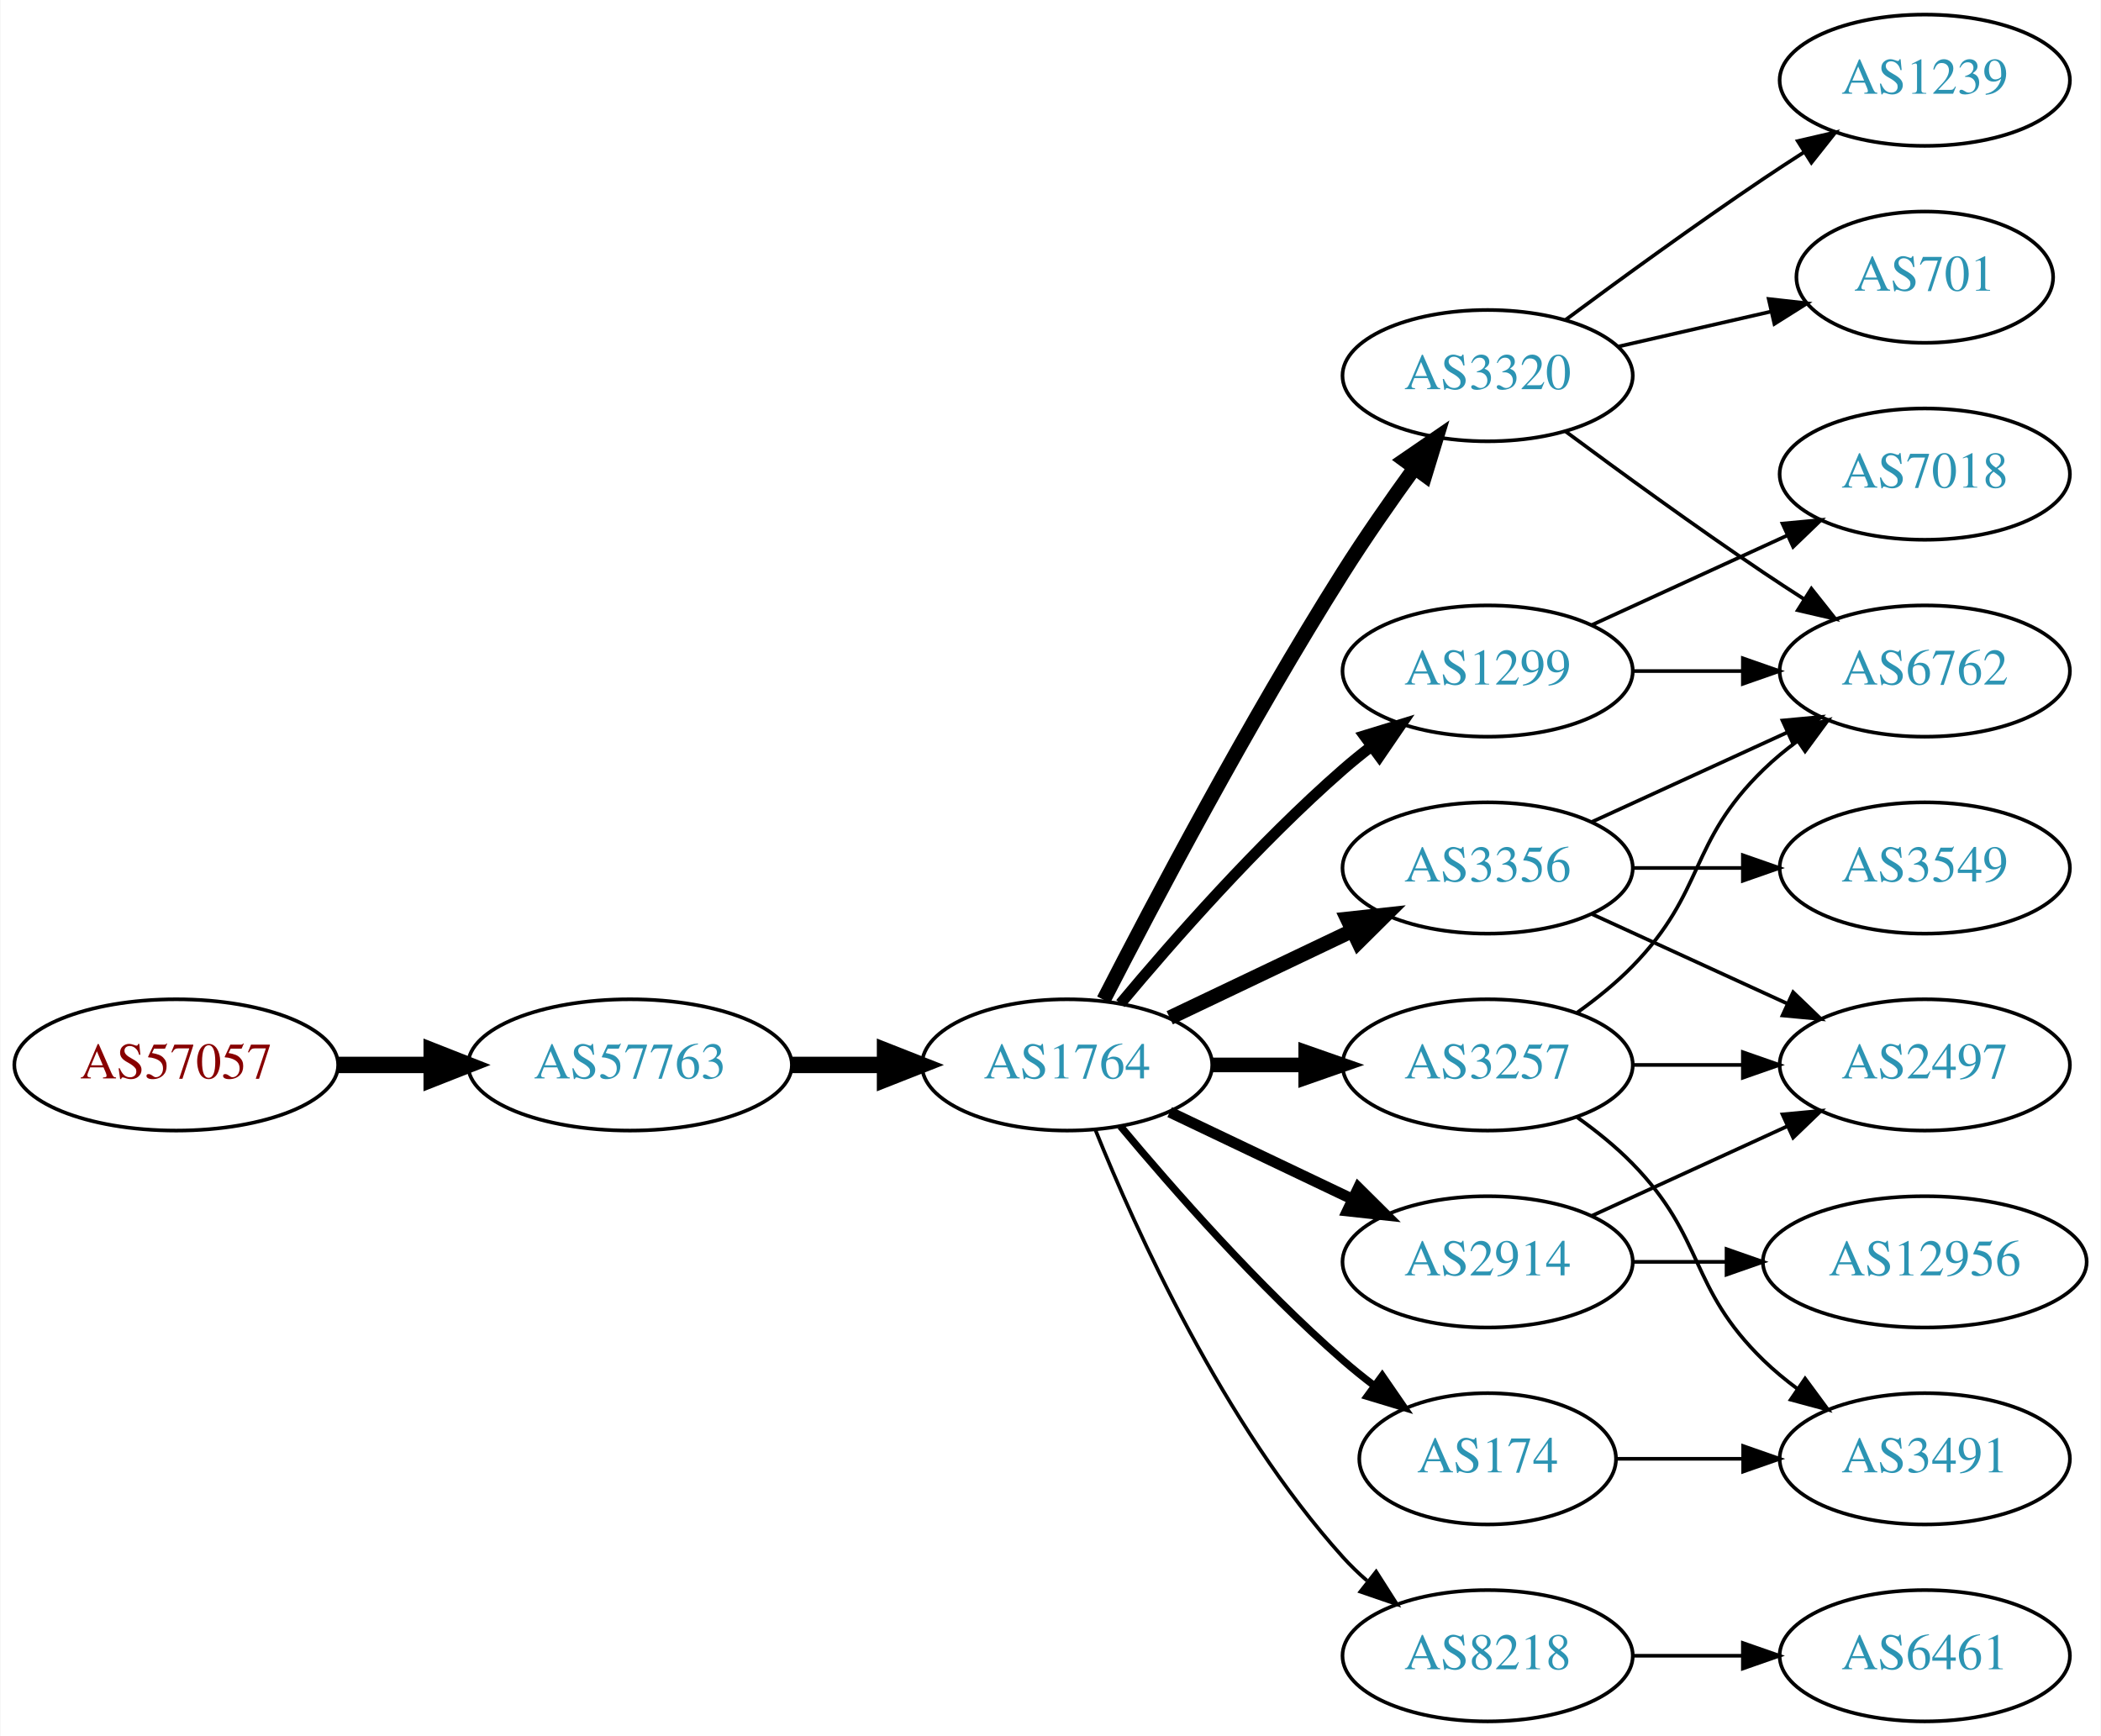
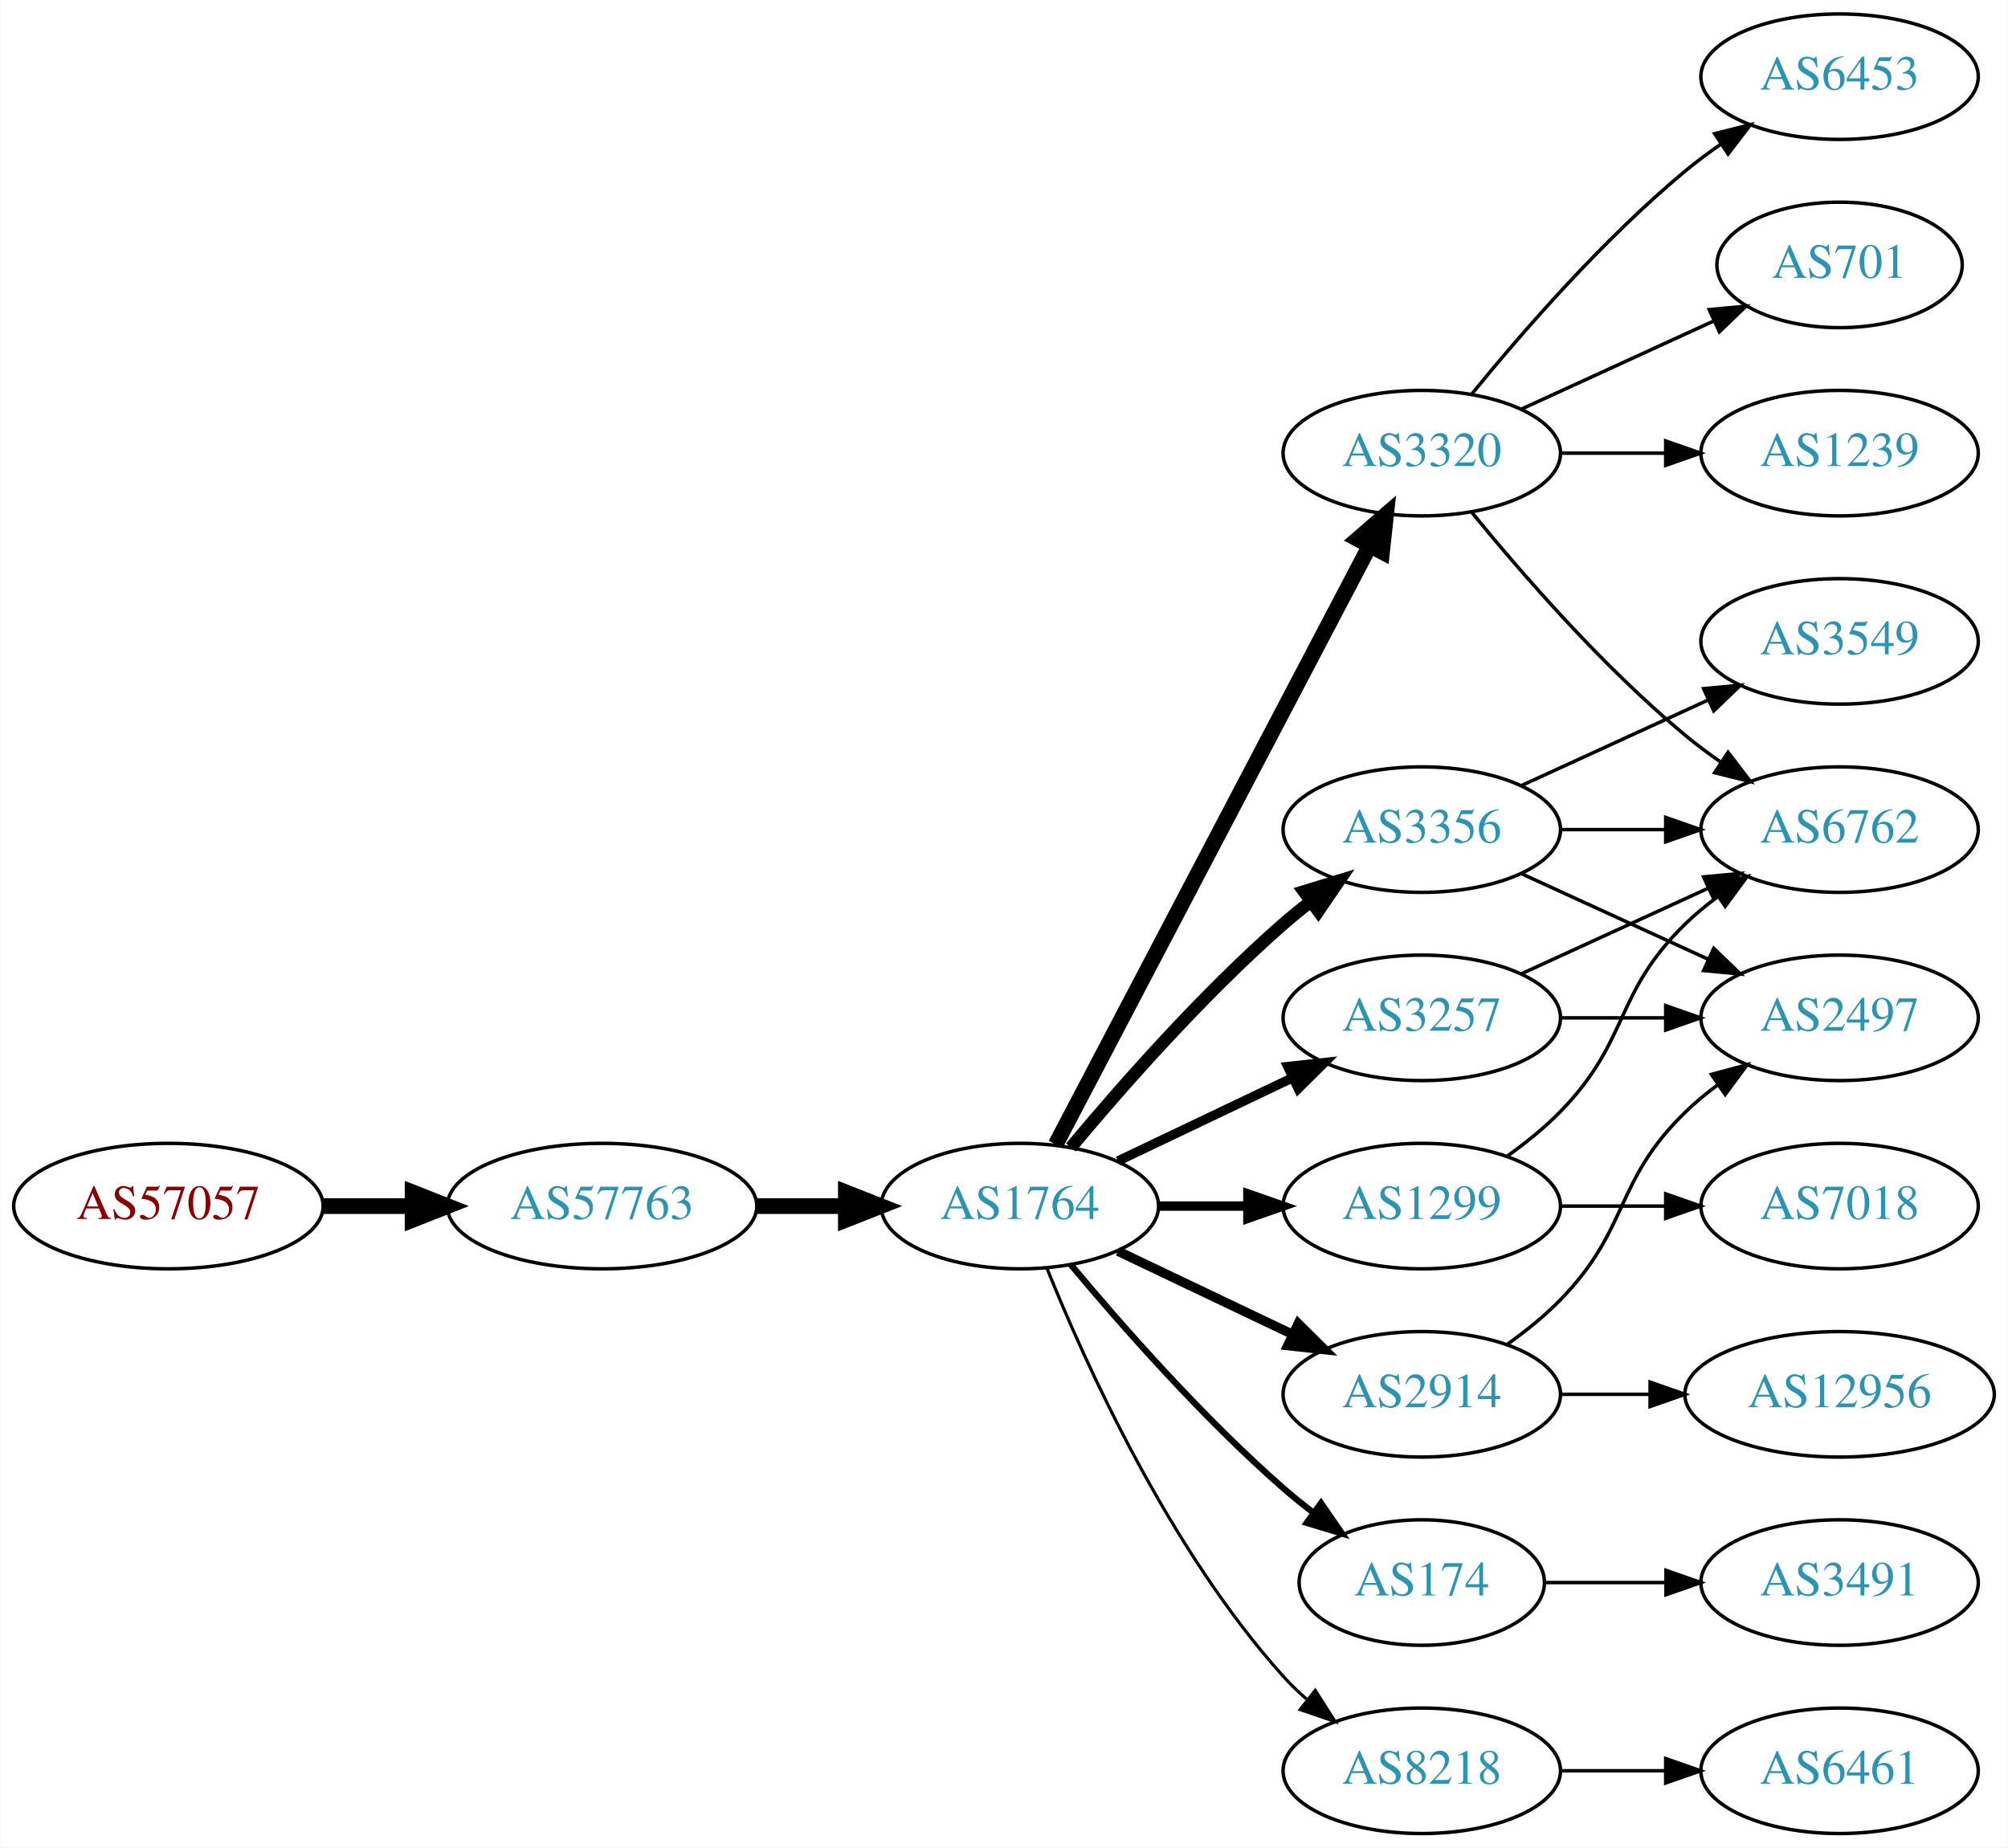
- <svg xmlns="http://www.w3.org/2000/svg" xmlns:xlink="http://www.w3.org/1999/xlink" width="576pt" height="476pt" viewBox="0.00 0.00 575.76 476.00">
-   <g id="graph0" class="graph" transform="scale(1 1) rotate(0) translate(4 472)">
-     <polygon fill="white" stroke="none" points="-4,4 -4,-472 571.762,-472 571.762,4 -4,4" />
+ <svg xmlns="http://www.w3.org/2000/svg" xmlns:xlink="http://www.w3.org/1999/xlink" width="576pt" height="530pt" viewBox="0.00 0.00 575.76 530.00">
+   <g id="graph0" class="graph" transform="scale(1 1) rotate(0) translate(4 526)">
+     <polygon fill="white" stroke="none" points="-4,4 -4,-526 571.762,-526 571.762,4 -4,4" />
    <g id="node1" class="node">
      <g id="a_node1">
        <a xlink:href="/asn/57057" xlink:title="AS57057 ~ AVALON Computersystem Ges.m.b.H. [AT]">
          <ellipse fill="#ffffff" stroke="black" cx="44.196" cy="-180" rx="44.393" ry="18" />
          <text text-anchor="middle" x="44.196" y="-176.3" font-family="Times,serif" font-size="14.00" fill="#880000">AS57057</text>
        </a>
      </g>
    </g>
    <g id="node2" class="node">
      <g id="a_node2">
        <a xlink:href="/asn/57763" xlink:title="AS57763 ~ SelfNet Internet Ges.m.b.H. [AT]">
          <ellipse fill="#ffffff" stroke="black" cx="168.588" cy="-180" rx="44.393" ry="18" />
          <text text-anchor="middle" x="168.588" y="-176.3" font-family="Times,serif" font-size="14.00" fill="#2c94b3">AS57763</text>
        </a>
      </g>
    </g>
    <g id="edge1" class="edge">
      <path fill="none" stroke="black" stroke-width="4.5" d="M88.692,-180C96.898,-180 105.569,-180 114.041,-180" />
      <polygon fill="black" stroke="black" stroke-width="4.5" points="114.233,-183.938 124.233,-180 114.233,-176.063 114.233,-183.938" />
    </g>
    <g id="node3" class="node">
      <g id="a_node3">
        <a xlink:href="/asn/1764" xlink:title="AS1764 ~ NEXTLAYER-AS [AT]">
          <ellipse fill="#ffffff" stroke="black" cx="288.431" cy="-180" rx="39.794" ry="18" />
          <text text-anchor="middle" x="288.431" y="-176.3" font-family="Times,serif" font-size="14.00" fill="#2c94b3">AS1764</text>
        </a>
      </g>
    </g>
    <g id="edge2" class="edge">
      <path fill="none" stroke="black" stroke-width="4.5" d="M212.799,-180C221.112,-180 229.875,-180 238.357,-180" />
      <polygon fill="black" stroke="black" stroke-width="4.5" points="238.516,-183.938 248.516,-180 238.516,-176.063 238.516,-183.938" />
    </g>
    <g id="node4" class="node">
      <g id="a_node4">
-         <a xlink:href="/asn/3356" xlink:title="AS3356 ~ Level 3 Parent, LLC [US]">
-           <ellipse fill="#ffffff" stroke="black" cx="403.724" cy="-234" rx="39.794" ry="18" />
-           <text text-anchor="middle" x="403.724" y="-230.3" font-family="Times,serif" font-size="14.00" fill="#2c94b3">AS3356</text>
+         <a xlink:href="/asn/3320" xlink:title="AS3320 ~ DTAG [DE]">
+           <ellipse fill="#ffffff" stroke="black" cx="403.724" cy="-396" rx="39.794" ry="18" />
+           <text text-anchor="middle" x="403.724" y="-392.3" font-family="Times,serif" font-size="14.00" fill="#2c94b3">AS3320</text>
        </a>
      </g>
    </g>
    <g id="edge3" class="edge">
-       <path fill="none" stroke="black" stroke-width="4" d="M316.567,-192.934C331.561,-200.081 350.382,-209.052 366.605,-216.785" />
-       <polygon fill="black" stroke="black" stroke-width="4" points="365.276,-220.028 375.809,-221.171 368.288,-213.709 365.276,-220.028" />
+       <path fill="none" stroke="black" stroke-width="4.5" d="M298.702,-197.676C318.544,-235.505 365.221,-324.499 388.708,-369.278" />
+       <polygon fill="black" stroke="black" stroke-width="4.5" points="385.351,-371.356 393.483,-378.383 392.325,-367.698 385.351,-371.356" />
    </g>
    <g id="node5" class="node">
      <g id="a_node5">
-         <a xlink:href="/asn/3320" xlink:title="AS3320 ~ DTAG [DE]">
-           <ellipse fill="#ffffff" stroke="black" cx="403.724" cy="-369" rx="39.794" ry="18" />
-           <text text-anchor="middle" x="403.724" y="-365.3" font-family="Times,serif" font-size="14.00" fill="#2c94b3">AS3320</text>
+         <a xlink:href="/asn/174" xlink:title="AS174 ~ Cogent Communications [US]">
+           <ellipse fill="#ffffff" stroke="black" cx="403.724" cy="-72" rx="35.194" ry="18" />
+           <text text-anchor="middle" x="403.724" y="-68.3" font-family="Times,serif" font-size="14.00" fill="#2c94b3">AS174</text>
        </a>
      </g>
    </g>
    <g id="edge4" class="edge">
-       <path fill="none" stroke="black" stroke-width="4" d="M298.457,-197.852C311.893,-224.055 338.342,-274.237 364.077,-315 370.14,-324.604 377.26,-334.813 383.725,-343.739" />
-       <polygon fill="black" stroke="black" stroke-width="4" points="380.932,-345.848 389.668,-351.843 386.577,-341.709 380.932,-345.848" />
+       <path fill="none" stroke="black" stroke-width="1.8" d="M303.061,-163.183C317.343,-146.071 340.89,-119.255 364.077,-99 366.747,-96.668 369.62,-94.352 372.55,-92.114" />
+       <polygon fill="black" stroke="black" stroke-width="1.8" points="374.828,-94.784 380.841,-86.061 370.701,-89.13 374.828,-94.784" />
    </g>
    <g id="node6" class="node">
      <g id="a_node6">
-         <a xlink:href="/asn/1299" xlink:title="AS1299 ~ Telia Carrier [EU]">
+         <a xlink:href="/asn/3356" xlink:title="AS3356 ~ Level 3 Parent, LLC [US]">
          <ellipse fill="#ffffff" stroke="black" cx="403.724" cy="-288" rx="39.794" ry="18" />
-           <text text-anchor="middle" x="403.724" y="-284.3" font-family="Times,serif" font-size="14.00" fill="#2c94b3">AS1299</text>
+           <text text-anchor="middle" x="403.724" y="-284.3" font-family="Times,serif" font-size="14.00" fill="#2c94b3">AS3356</text>
        </a>
      </g>
    </g>
    <g id="edge5" class="edge">
-       <path fill="none" stroke="black" stroke-width="3" d="M303.061,-196.817C317.343,-213.929 340.89,-240.745 364.077,-261 366.543,-263.154 369.182,-265.294 371.879,-267.372" />
-       <polygon fill="black" stroke="black" stroke-width="3" points="369.904,-270.264 380.033,-273.37 374.052,-264.625 369.904,-270.264" />
+       <path fill="none" stroke="black" stroke-width="3.6" d="M303.061,-196.817C317.343,-213.929 340.89,-240.745 364.077,-261 366.543,-263.154 369.182,-265.294 371.879,-267.372" />
+       <polygon fill="black" stroke="black" stroke-width="3.6" points="369.904,-270.264 380.033,-273.37 374.052,-264.625 369.904,-270.264" />
    </g>
    <g id="node7" class="node">
      <g id="a_node7">
-         <a xlink:href="/asn/3257" xlink:title="AS3257 ~ GTT [DE]">
+         <a xlink:href="/asn/1299" xlink:title="AS1299 ~ Telia Carrier [EU]">
          <ellipse fill="#ffffff" stroke="black" cx="403.724" cy="-180" rx="39.794" ry="18" />
-           <text text-anchor="middle" x="403.724" y="-176.3" font-family="Times,serif" font-size="14.00" fill="#2c94b3">AS3257</text>
+           <text text-anchor="middle" x="403.724" y="-176.3" font-family="Times,serif" font-size="14.00" fill="#2c94b3">AS1299</text>
        </a>
      </g>
    </g>
    <g id="edge6" class="edge">
-       <path fill="none" stroke="black" stroke-width="4" d="M328.103,-180C336.306,-180 345.07,-180 353.602,-180" />
-       <polygon fill="black" stroke="black" stroke-width="4" points="353.841,-183.5 363.841,-180 353.841,-176.5 353.841,-183.5" />
+       <path fill="none" stroke="black" stroke-width="2.7" d="M328.103,-180C336.306,-180 345.07,-180 353.602,-180" />
+       <polygon fill="black" stroke="black" stroke-width="2.7" points="353.841,-183.5 363.841,-180 353.841,-176.5 353.841,-183.5" />
    </g>
    <g id="node8" class="node">
      <g id="a_node8">
+         <a xlink:href="/asn/3257" xlink:title="AS3257 ~ GTT [DE]">
+           <ellipse fill="#ffffff" stroke="black" cx="403.724" cy="-234" rx="39.794" ry="18" />
+           <text text-anchor="middle" x="403.724" y="-230.3" font-family="Times,serif" font-size="14.00" fill="#2c94b3">AS3257</text>
+         </a>
+       </g>
+     </g>
+     <g id="edge7" class="edge">
+       <path fill="none" stroke="black" stroke-width="2.7" d="M316.567,-192.934C331.561,-200.081 350.382,-209.052 366.605,-216.785" />
+       <polygon fill="black" stroke="black" stroke-width="2.7" points="365.276,-220.028 375.809,-221.171 368.288,-213.709 365.276,-220.028" />
+     </g>
+     <g id="node9" class="node">
+       <g id="a_node9">
+         <a xlink:href="/asn/8218" xlink:title="AS8218 ~ legacy Neotelecoms [FR]">
+           <ellipse fill="#ffffff" stroke="black" cx="403.724" cy="-18" rx="39.794" ry="18" />
+           <text text-anchor="middle" x="403.724" y="-14.3" font-family="Times,serif" font-size="14.00" fill="#2c94b3">AS8218</text>
+         </a>
+       </g>
+     </g>
+     <g id="edge8" class="edge">
+       <path fill="none" stroke="black" stroke-width="0.9" d="M296.179,-162.213C307.23,-134.757 331.283,-81.422 364.077,-45 366.08,-42.776 368.298,-40.637 370.631,-38.603" />
+       <polygon fill="black" stroke="black" stroke-width="0.9" points="373.161,-41.065 378.85,-32.127 368.829,-35.567 373.161,-41.065" />
+     </g>
+     <g id="node10" class="node">
+       <g id="a_node10">
        <a xlink:href="/asn/2914" xlink:title="AS2914 ~ NTT America, Inc. [US]">
          <ellipse fill="#ffffff" stroke="black" cx="403.724" cy="-126" rx="39.794" ry="18" />
          <text text-anchor="middle" x="403.724" y="-122.3" font-family="Times,serif" font-size="14.00" fill="#2c94b3">AS2914</text>
        </a>
      </g>
    </g>
-     <g id="edge7" class="edge">
-       <path fill="none" stroke="black" stroke-width="3" d="M316.567,-167.066C331.561,-159.919 350.382,-150.948 366.605,-143.215" />
-       <polygon fill="black" stroke="black" stroke-width="3" points="368.288,-146.291 375.809,-138.829 365.276,-139.972 368.288,-146.291" />
-     </g>
-     <g id="node9" class="node">
-       <g id="a_node9">
-         <a xlink:href="/asn/174" xlink:title="AS174 ~ Cogent Communications [US]">
-           <ellipse fill="#ffffff" stroke="black" cx="403.724" cy="-72" rx="35.194" ry="18" />
-           <text text-anchor="middle" x="403.724" y="-68.3" font-family="Times,serif" font-size="14.00" fill="#2c94b3">AS174</text>
-         </a>
-       </g>
-     </g>
-     <g id="edge8" class="edge">
-       <path fill="none" stroke="black" stroke-width="2" d="M303.061,-163.183C317.343,-146.071 340.89,-119.255 364.077,-99 366.747,-96.668 369.62,-94.352 372.55,-92.114" />
-       <polygon fill="black" stroke="black" stroke-width="2" points="374.828,-94.784 380.841,-86.061 370.701,-89.13 374.828,-94.784" />
-     </g>
-     <g id="node10" class="node">
-       <g id="a_node10">
-         <a xlink:href="/asn/8218" xlink:title="AS8218 ~ legacy Neotelecoms [FR]">
-           <ellipse fill="#ffffff" stroke="black" cx="403.724" cy="-18" rx="39.794" ry="18" />
-           <text text-anchor="middle" x="403.724" y="-14.3" font-family="Times,serif" font-size="14.00" fill="#2c94b3">AS8218</text>
-         </a>
-       </g>
-     </g>
    <g id="edge9" class="edge">
-       <path fill="none" stroke="black" d="M296.179,-162.213C307.23,-134.757 331.283,-81.422 364.077,-45 366.08,-42.776 368.298,-40.637 370.631,-38.603" />
-       <polygon fill="black" stroke="black" points="373.161,-41.065 378.85,-32.127 368.829,-35.567 373.161,-41.065" />
+       <path fill="none" stroke="black" stroke-width="2.7" d="M316.567,-167.066C331.561,-159.919 350.382,-150.948 366.605,-143.215" />
+       <polygon fill="black" stroke="black" stroke-width="2.7" points="368.288,-146.291 375.809,-138.829 365.276,-139.972 368.288,-146.291" />
    </g>
    <g id="node11" class="node">
      <g id="a_node11">
+         <a xlink:href="/asn/6453" xlink:title="AS6453 ~ TATA COMMUNICATIONS (AMERICA) INC [US]">
+           <ellipse fill="#ffffff" stroke="black" cx="523.566" cy="-504" rx="39.794" ry="18" />
+           <text text-anchor="middle" x="523.566" y="-500.3" font-family="Times,serif" font-size="14.00" fill="#2c94b3">AS6453</text>
+         </a>
+       </g>
+     </g>
+     <g id="edge10" class="edge">
+       <path fill="none" stroke="black" d="M418.143,-413.065C432.257,-430.375 455.672,-457.345 479.37,-477 482.587,-479.668 486.087,-482.27 489.658,-484.741" />
+       <polygon fill="black" stroke="black" points="487.735,-487.666 498.014,-490.236 491.581,-481.817 487.735,-487.666" />
+     </g>
+     <g id="node12" class="node">
+       <g id="a_node12">
+         <a xlink:href="/asn/701" xlink:title="AS701 ~ UUNET [US]">
+           <ellipse fill="#ffffff" stroke="black" cx="523.566" cy="-450" rx="35.194" ry="18" />
+           <text text-anchor="middle" x="523.566" y="-446.3" font-family="Times,serif" font-size="14.00" fill="#2c94b3">AS701</text>
+         </a>
+       </g>
+     </g>
+     <g id="edge11" class="edge">
+       <path fill="none" stroke="black" d="M432.353,-408.661C448.769,-416.183 469.75,-425.798 487.347,-433.861" />
+       <polygon fill="black" stroke="black" points="486.176,-437.174 496.725,-438.158 489.092,-430.811 486.176,-437.174" />
+     </g>
+     <g id="node13" class="node">
+       <g id="a_node13">
        <a xlink:href="/asn/6762" xlink:title="AS6762 ~ TELECOM ITALIA SPARKLE S.p.A. [IT]">
          <ellipse fill="#ffffff" stroke="black" cx="523.566" cy="-288" rx="39.794" ry="18" />
          <text text-anchor="middle" x="523.566" y="-284.3" font-family="Times,serif" font-size="14.00" fill="#2c94b3">AS6762</text>
        </a>
      </g>
    </g>
-     <g id="edge10" class="edge">
-       <path fill="none" stroke="black" d="M432.353,-246.661C448.31,-253.973 468.58,-263.261 485.863,-271.181" />
-       <polygon fill="black" stroke="black" points="484.562,-274.435 495.111,-275.419 487.478,-268.071 484.562,-274.435" />
-     </g>
-     <g id="node12" class="node">
-       <g id="a_node12">
-         <a xlink:href="/asn/3549" xlink:title="AS3549 ~ Level 3 Parent, LLC [US]">
-           <ellipse fill="#ffffff" stroke="black" cx="523.566" cy="-234" rx="39.794" ry="18" />
-           <text text-anchor="middle" x="523.566" y="-230.3" font-family="Times,serif" font-size="14.00" fill="#2c94b3">AS3549</text>
-         </a>
-       </g>
-     </g>
-     <g id="edge11" class="edge">
-       <path fill="none" stroke="black" d="M443.636,-234C453.19,-234 463.539,-234 473.502,-234" />
-       <polygon fill="black" stroke="black" points="473.695,-237.5 483.695,-234 473.694,-230.5 473.695,-237.5" />
-     </g>
-     <g id="node13" class="node">
-       <g id="a_node13">
-         <a xlink:href="/asn/2497" xlink:title="AS2497 ~ Internet Initiative Japan Inc. [JP]">
-           <ellipse fill="#ffffff" stroke="black" cx="523.566" cy="-180" rx="39.794" ry="18" />
-           <text text-anchor="middle" x="523.566" y="-176.3" font-family="Times,serif" font-size="14.00" fill="#2c94b3">AS2497</text>
-         </a>
-       </g>
-     </g>
    <g id="edge12" class="edge">
-       <path fill="none" stroke="black" d="M432.353,-221.339C448.31,-214.027 468.58,-204.739 485.863,-196.819" />
-       <polygon fill="black" stroke="black" points="487.478,-199.929 495.111,-192.581 484.562,-193.565 487.478,-199.929" />
-     </g>
-     <g id="edge15" class="edge">
-       <path fill="none" stroke="black" d="M425.054,-353.723C439.916,-342.696 460.661,-327.593 479.37,-315 482.919,-312.611 486.67,-310.161 490.418,-307.758" />
-       <polygon fill="black" stroke="black" points="492.486,-310.591 499.067,-302.288 488.744,-304.675 492.486,-310.591" />
+       <path fill="none" stroke="black" d="M418.143,-378.935C432.257,-361.625 455.672,-334.655 479.37,-315 482.587,-312.332 486.087,-309.73 489.658,-307.259" />
+       <polygon fill="black" stroke="black" points="491.581,-310.183 498.014,-301.764 487.735,-304.334 491.581,-310.183" />
    </g>
    <g id="node14" class="node">
      <g id="a_node14">
-         <a xlink:href="/asn/701" xlink:title="AS701 ~ UUNET [US]">
-           <ellipse fill="#ffffff" stroke="black" cx="523.566" cy="-396" rx="35.194" ry="18" />
-           <text text-anchor="middle" x="523.566" y="-392.3" font-family="Times,serif" font-size="14.00" fill="#2c94b3">AS701</text>
+         <a xlink:href="/asn/1239" xlink:title="AS1239 ~ Sprint [US]">
+           <ellipse fill="#ffffff" stroke="black" cx="523.566" cy="-396" rx="39.794" ry="18" />
+           <text text-anchor="middle" x="523.566" y="-392.3" font-family="Times,serif" font-size="14.00" fill="#2c94b3">AS1239</text>
        </a>
      </g>
    </g>
    <g id="edge13" class="edge">
-       <path fill="none" stroke="black" d="M439.443,-376.955C452.536,-379.955 467.558,-383.396 481.199,-386.522" />
-       <polygon fill="black" stroke="black" points="480.777,-390.016 491.306,-388.838 482.34,-383.193 480.777,-390.016" />
-     </g>
-     <g id="node15" class="node">
-       <g id="a_node15">
-         <a xlink:href="/asn/1239" xlink:title="AS1239 ~ Sprint [US]">
-           <ellipse fill="#ffffff" stroke="black" cx="523.566" cy="-450" rx="39.794" ry="18" />
-           <text text-anchor="middle" x="523.566" y="-446.3" font-family="Times,serif" font-size="14.00" fill="#2c94b3">AS1239</text>
-         </a>
-       </g>
-     </g>
-     <g id="edge14" class="edge">
-       <path fill="none" stroke="black" d="M425.054,-384.277C439.916,-395.304 460.661,-410.407 479.37,-423 482.919,-425.389 486.67,-427.839 490.418,-430.242" />
-       <polygon fill="black" stroke="black" points="488.744,-433.325 499.067,-435.712 492.486,-427.409 488.744,-433.325" />
-     </g>
-     <g id="edge16" class="edge">
-       <path fill="none" stroke="black" d="M443.636,-288C453.19,-288 463.539,-288 473.502,-288" />
-       <polygon fill="black" stroke="black" points="473.695,-291.5 483.695,-288 473.694,-284.5 473.695,-291.5" />
-     </g>
-     <g id="node16" class="node">
-       <g id="a_node16">
-         <a xlink:href="/asn/7018" xlink:title="AS7018 ~ AT&amp;T Services, Inc. [US]">
-           <ellipse fill="#ffffff" stroke="black" cx="523.566" cy="-342" rx="39.794" ry="18" />
-           <text text-anchor="middle" x="523.566" y="-338.3" font-family="Times,serif" font-size="14.00" fill="#2c94b3">AS7018</text>
-         </a>
-       </g>
-     </g>
-     <g id="edge17" class="edge">
-       <path fill="none" stroke="black" d="M432.353,-300.661C448.31,-307.973 468.58,-317.261 485.863,-325.181" />
-       <polygon fill="black" stroke="black" points="484.562,-328.435 495.111,-329.419 487.478,-322.071 484.562,-328.435" />
-     </g>
-     <g id="edge20" class="edge">
-       <path fill="none" stroke="black" d="M428.318,-194.389C433.574,-198.148 438.906,-202.437 443.37,-207 463.543,-227.617 458.677,-240.906 479.37,-261 482.215,-263.763 485.389,-266.386 488.689,-268.834" />
-       <polygon fill="black" stroke="black" points="486.806,-271.786 497.037,-274.538 490.755,-266.006 486.806,-271.786" />
-     </g>
-     <g id="edge19" class="edge">
-       <path fill="none" stroke="black" d="M443.636,-180C453.19,-180 463.539,-180 473.502,-180" />
-       <polygon fill="black" stroke="black" points="473.695,-183.5 483.695,-180 473.694,-176.5 473.695,-183.5" />
-     </g>
-     <g id="node17" class="node">
-       <g id="a_node17">
+       <path fill="none" stroke="black" d="M443.636,-396C453.19,-396 463.539,-396 473.502,-396" />
+       <polygon fill="black" stroke="black" points="473.695,-399.5 483.695,-396 473.694,-392.5 473.695,-399.5" />
+     </g>
+     <g id="node18" class="node">
+       <g id="a_node18">
        <a xlink:href="/asn/3491" xlink:title="AS3491 ~ PCCW Global, Inc. [US]">
          <ellipse fill="#ffffff" stroke="black" cx="523.566" cy="-72" rx="39.794" ry="18" />
          <text text-anchor="middle" x="523.566" y="-68.3" font-family="Times,serif" font-size="14.00" fill="#2c94b3">AS3491</text>
        </a>
      </g>
    </g>
-     <g id="edge18" class="edge">
-       <path fill="none" stroke="black" d="M428.318,-165.611C433.574,-161.852 438.906,-157.563 443.37,-153 463.543,-132.383 458.677,-119.094 479.37,-99 482.215,-96.237 485.389,-93.614 488.689,-91.166" />
-       <polygon fill="black" stroke="black" points="490.755,-93.993 497.037,-85.462 486.806,-88.214 490.755,-93.993" />
-     </g>
-     <g id="edge22" class="edge">
-       <path fill="none" stroke="black" d="M432.353,-138.661C448.31,-145.973 468.58,-155.261 485.863,-163.181" />
-       <polygon fill="black" stroke="black" points="484.562,-166.435 495.111,-167.419 487.478,-160.071 484.562,-166.435" />
-     </g>
-     <g id="node18" class="node">
-       <g id="a_node18">
-         <a xlink:href="/asn/12956" xlink:title="AS12956 ~ TELXIUS [ES]">
-           <ellipse fill="#ffffff" stroke="black" cx="523.566" cy="-126" rx="44.393" ry="18" />
-           <text text-anchor="middle" x="523.566" y="-122.3" font-family="Times,serif" font-size="14.00" fill="#2c94b3">AS12956</text>
-         </a>
-       </g>
-     </g>
-     <g id="edge21" class="edge">
-       <path fill="none" stroke="black" d="M443.636,-126C451.739,-126 460.414,-126 468.941,-126" />
-       <polygon fill="black" stroke="black" points="469.218,-129.5 479.218,-126 469.218,-122.5 469.218,-129.5" />
-     </g>
-     <g id="edge24" class="edge">
+     <g id="edge19" class="edge">
      <path fill="none" stroke="black" d="M439.125,-72C449.949,-72 462.117,-72 473.744,-72" />
      <polygon fill="black" stroke="black" points="473.775,-75.5 483.775,-72 473.775,-68.5 473.775,-75.5" />
+     </g>
+     <g id="edge14" class="edge">
+       <path fill="none" stroke="black" d="M443.636,-288C453.19,-288 463.539,-288 473.502,-288" />
+       <polygon fill="black" stroke="black" points="473.695,-291.5 483.695,-288 473.694,-284.5 473.695,-291.5" />
+     </g>
+     <g id="node15" class="node">
+       <g id="a_node15">
+         <a xlink:href="/asn/2497" xlink:title="AS2497 ~ Internet Initiative Japan Inc. [JP]">
+           <ellipse fill="#ffffff" stroke="black" cx="523.566" cy="-234" rx="39.794" ry="18" />
+           <text text-anchor="middle" x="523.566" y="-230.3" font-family="Times,serif" font-size="14.00" fill="#2c94b3">AS2497</text>
+         </a>
+       </g>
+     </g>
+     <g id="edge15" class="edge">
+       <path fill="none" stroke="black" d="M432.353,-275.339C448.31,-268.027 468.58,-258.739 485.863,-250.819" />
+       <polygon fill="black" stroke="black" points="487.478,-253.929 495.111,-246.581 484.562,-247.565 487.478,-253.929" />
+     </g>
+     <g id="node16" class="node">
+       <g id="a_node16">
+         <a xlink:href="/asn/3549" xlink:title="AS3549 ~ Level 3 Parent, LLC [US]">
+           <ellipse fill="#ffffff" stroke="black" cx="523.566" cy="-342" rx="39.794" ry="18" />
+           <text text-anchor="middle" x="523.566" y="-338.3" font-family="Times,serif" font-size="14.00" fill="#2c94b3">AS3549</text>
+         </a>
+       </g>
+     </g>
+     <g id="edge16" class="edge">
+       <path fill="none" stroke="black" d="M432.353,-300.661C448.31,-307.973 468.58,-317.261 485.863,-325.181" />
+       <polygon fill="black" stroke="black" points="484.562,-328.435 495.111,-329.419 487.478,-322.071 484.562,-328.435" />
+     </g>
+     <g id="edge18" class="edge">
+       <path fill="none" stroke="black" d="M428.318,-194.389C433.574,-198.148 438.906,-202.437 443.37,-207 463.543,-227.617 458.677,-240.906 479.37,-261 482.215,-263.763 485.389,-266.386 488.689,-268.834" />
+       <polygon fill="black" stroke="black" points="486.806,-271.786 497.037,-274.538 490.755,-266.006 486.806,-271.786" />
+     </g>
+     <g id="node17" class="node">
+       <g id="a_node17">
+         <a xlink:href="/asn/7018" xlink:title="AS7018 ~ AT&amp;T Services, Inc. [US]">
+           <ellipse fill="#ffffff" stroke="black" cx="523.566" cy="-180" rx="39.794" ry="18" />
+           <text text-anchor="middle" x="523.566" y="-176.3" font-family="Times,serif" font-size="14.00" fill="#2c94b3">AS7018</text>
+         </a>
+       </g>
+     </g>
+     <g id="edge17" class="edge">
+       <path fill="none" stroke="black" d="M443.636,-180C453.19,-180 463.539,-180 473.502,-180" />
+       <polygon fill="black" stroke="black" points="473.695,-183.5 483.695,-180 473.694,-176.5 473.695,-183.5" />
+     </g>
+     <g id="edge20" class="edge">
+       <path fill="none" stroke="black" d="M432.353,-246.661C448.31,-253.973 468.58,-263.261 485.863,-271.181" />
+       <polygon fill="black" stroke="black" points="484.562,-274.435 495.111,-275.419 487.478,-268.071 484.562,-274.435" />
+     </g>
+     <g id="edge21" class="edge">
+       <path fill="none" stroke="black" d="M443.636,-234C453.19,-234 463.539,-234 473.502,-234" />
+       <polygon fill="black" stroke="black" points="473.695,-237.5 483.695,-234 473.694,-230.5 473.695,-237.5" />
    </g>
    <g id="node19" class="node">
      <g id="a_node19">
        <a xlink:href="/asn/6461" xlink:title="AS6461 ~ Zayo Bandwidth [US]">
          <ellipse fill="#ffffff" stroke="black" cx="523.566" cy="-18" rx="39.794" ry="18" />
          <text text-anchor="middle" x="523.566" y="-14.3" font-family="Times,serif" font-size="14.00" fill="#2c94b3">AS6461</text>
        </a>
      </g>
    </g>
-     <g id="edge23" class="edge">
+     <g id="edge22" class="edge">
      <path fill="none" stroke="black" d="M443.636,-18C453.19,-18 463.539,-18 473.502,-18" />
      <polygon fill="black" stroke="black" points="473.695,-21.5 483.695,-18 473.694,-14.5 473.695,-21.5" />
    </g>
+     <g id="edge23" class="edge">
+       <path fill="none" stroke="black" d="M428.318,-140.389C433.574,-144.148 438.906,-148.437 443.37,-153 463.543,-173.617 458.677,-186.906 479.37,-207 482.215,-209.763 485.389,-212.386 488.689,-214.834" />
+       <polygon fill="black" stroke="black" points="486.806,-217.786 497.037,-220.538 490.755,-212.006 486.806,-217.786" />
+     </g>
+     <g id="node20" class="node">
+       <g id="a_node20">
+         <a xlink:href="/asn/12956" xlink:title="AS12956 ~ TELXIUS [ES]">
+           <ellipse fill="#ffffff" stroke="black" cx="523.566" cy="-126" rx="44.393" ry="18" />
+           <text text-anchor="middle" x="523.566" y="-122.3" font-family="Times,serif" font-size="14.00" fill="#2c94b3">AS12956</text>
+         </a>
+       </g>
+     </g>
+     <g id="edge24" class="edge">
+       <path fill="none" stroke="black" d="M443.636,-126C451.739,-126 460.414,-126 468.941,-126" />
+       <polygon fill="black" stroke="black" points="469.218,-129.5 479.218,-126 469.218,-122.5 469.218,-129.5" />
+     </g>
  </g>
</svg>
